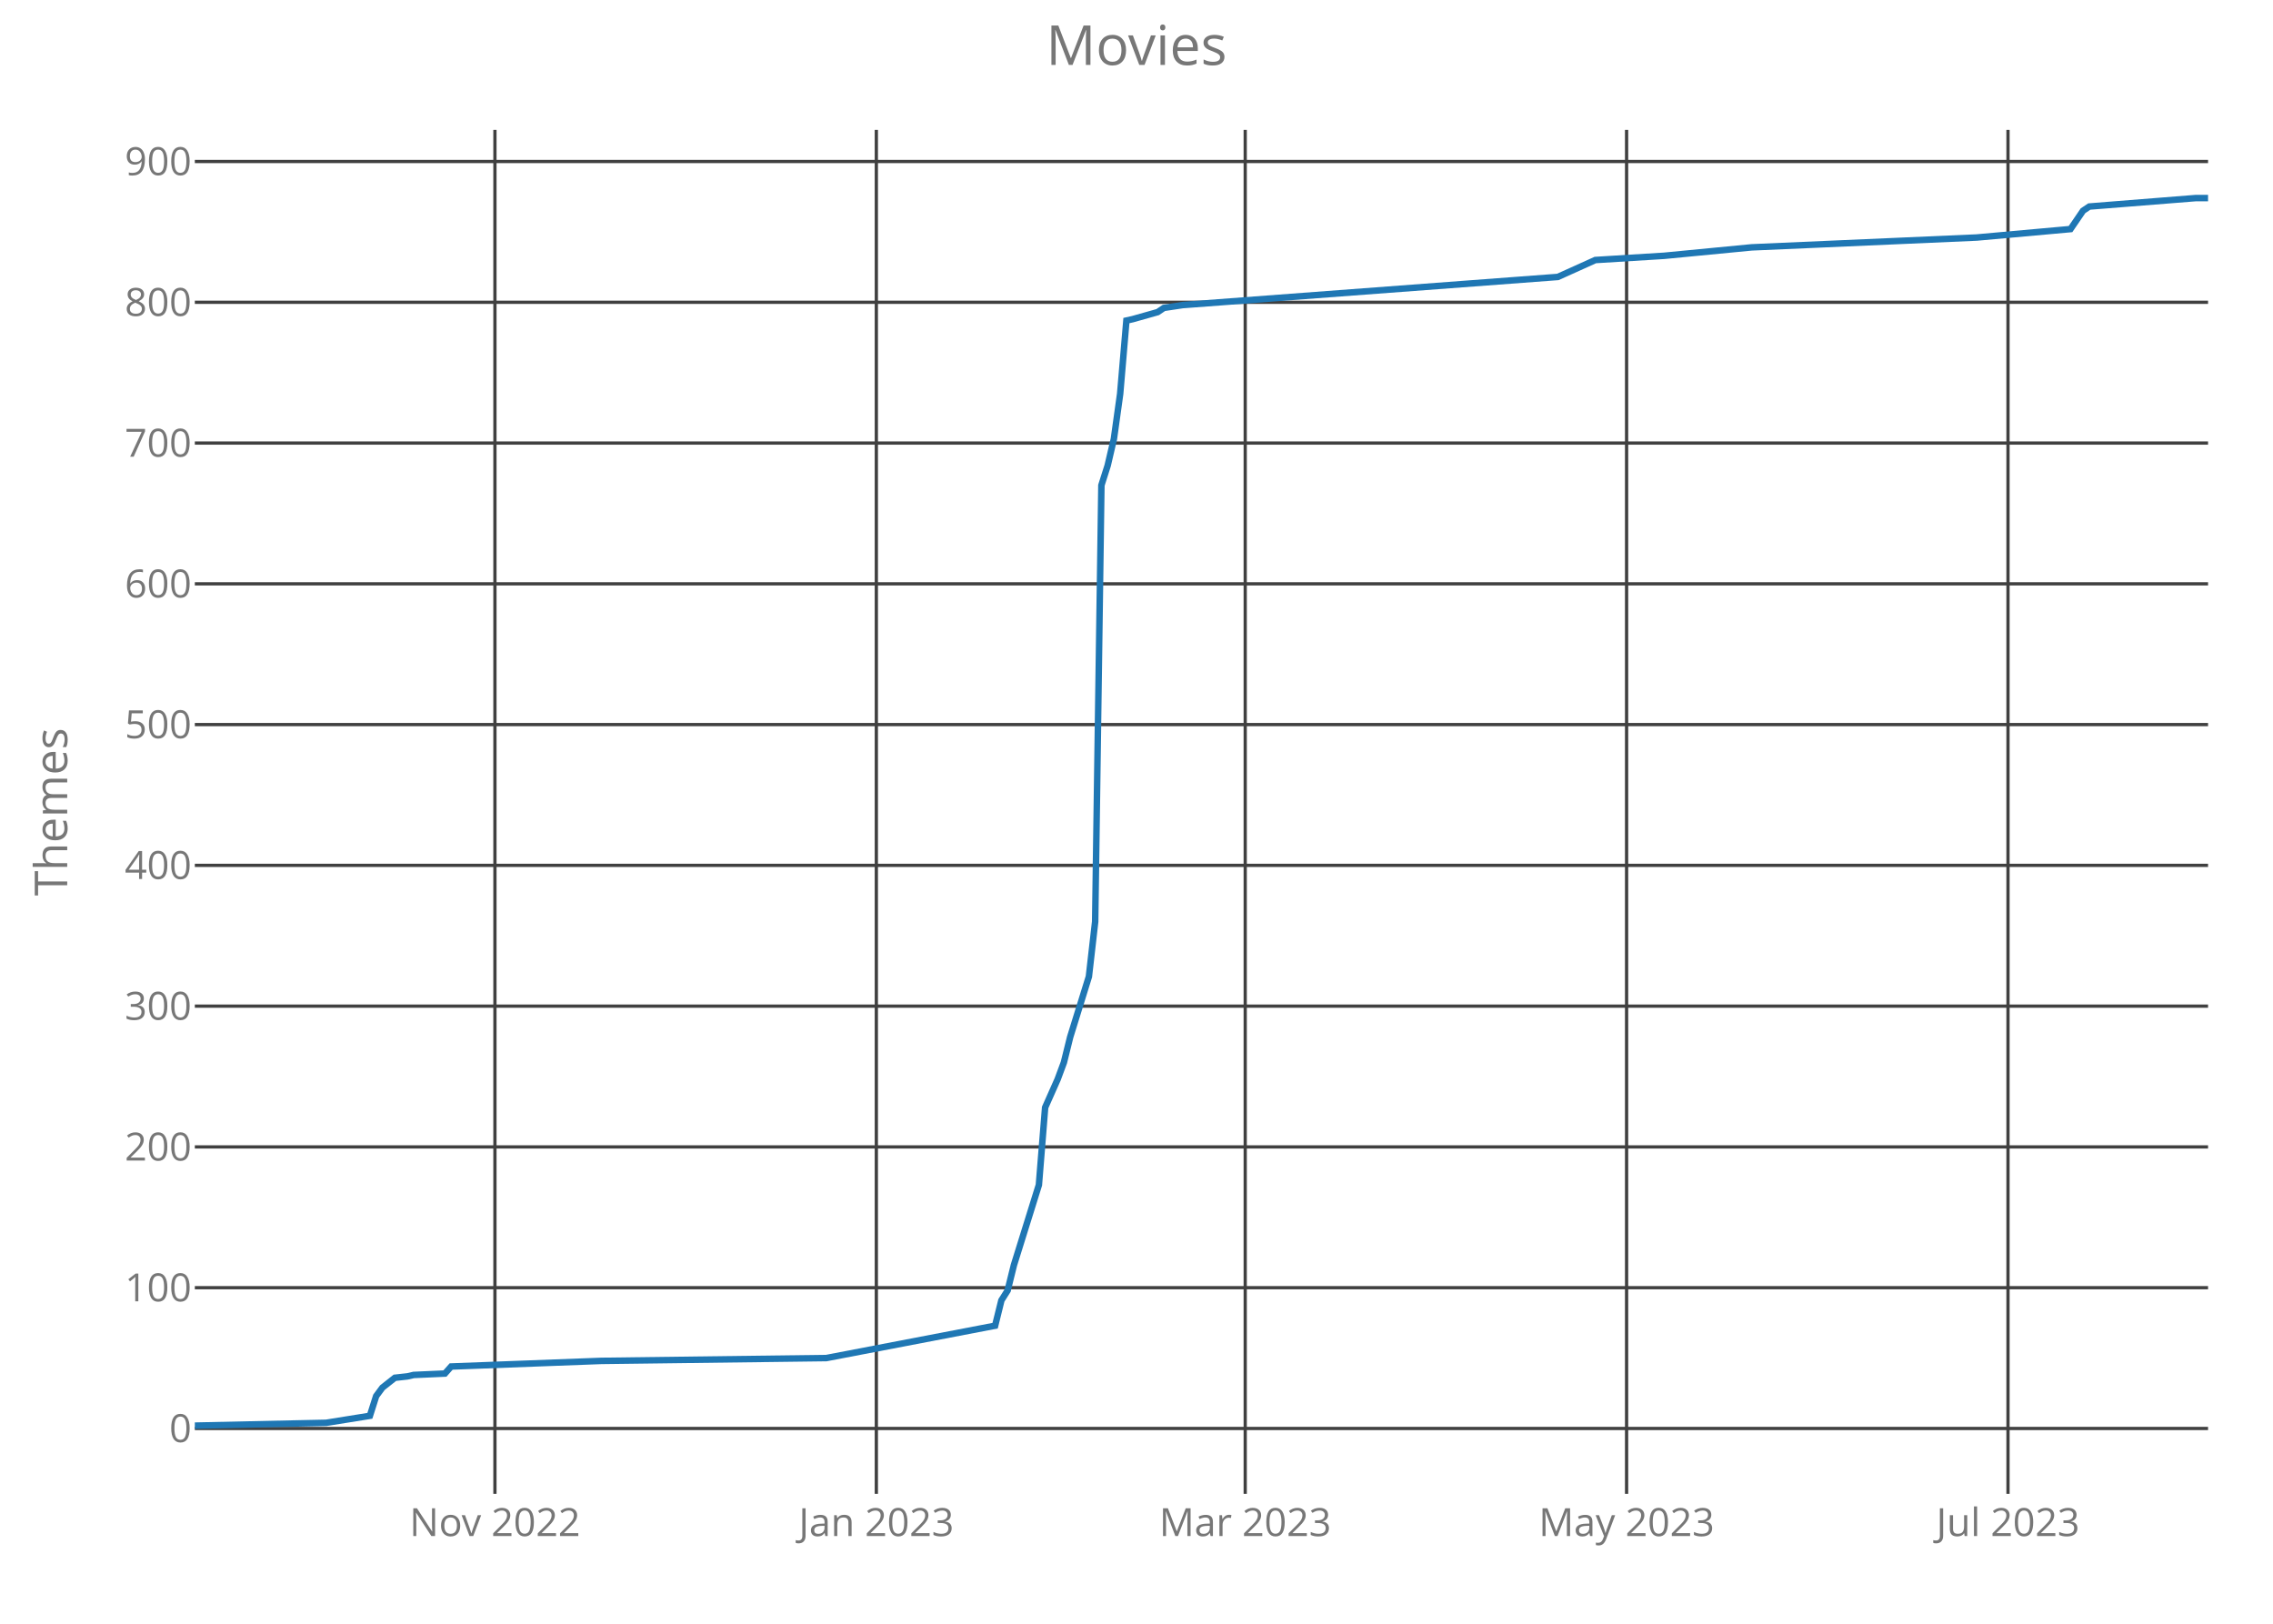
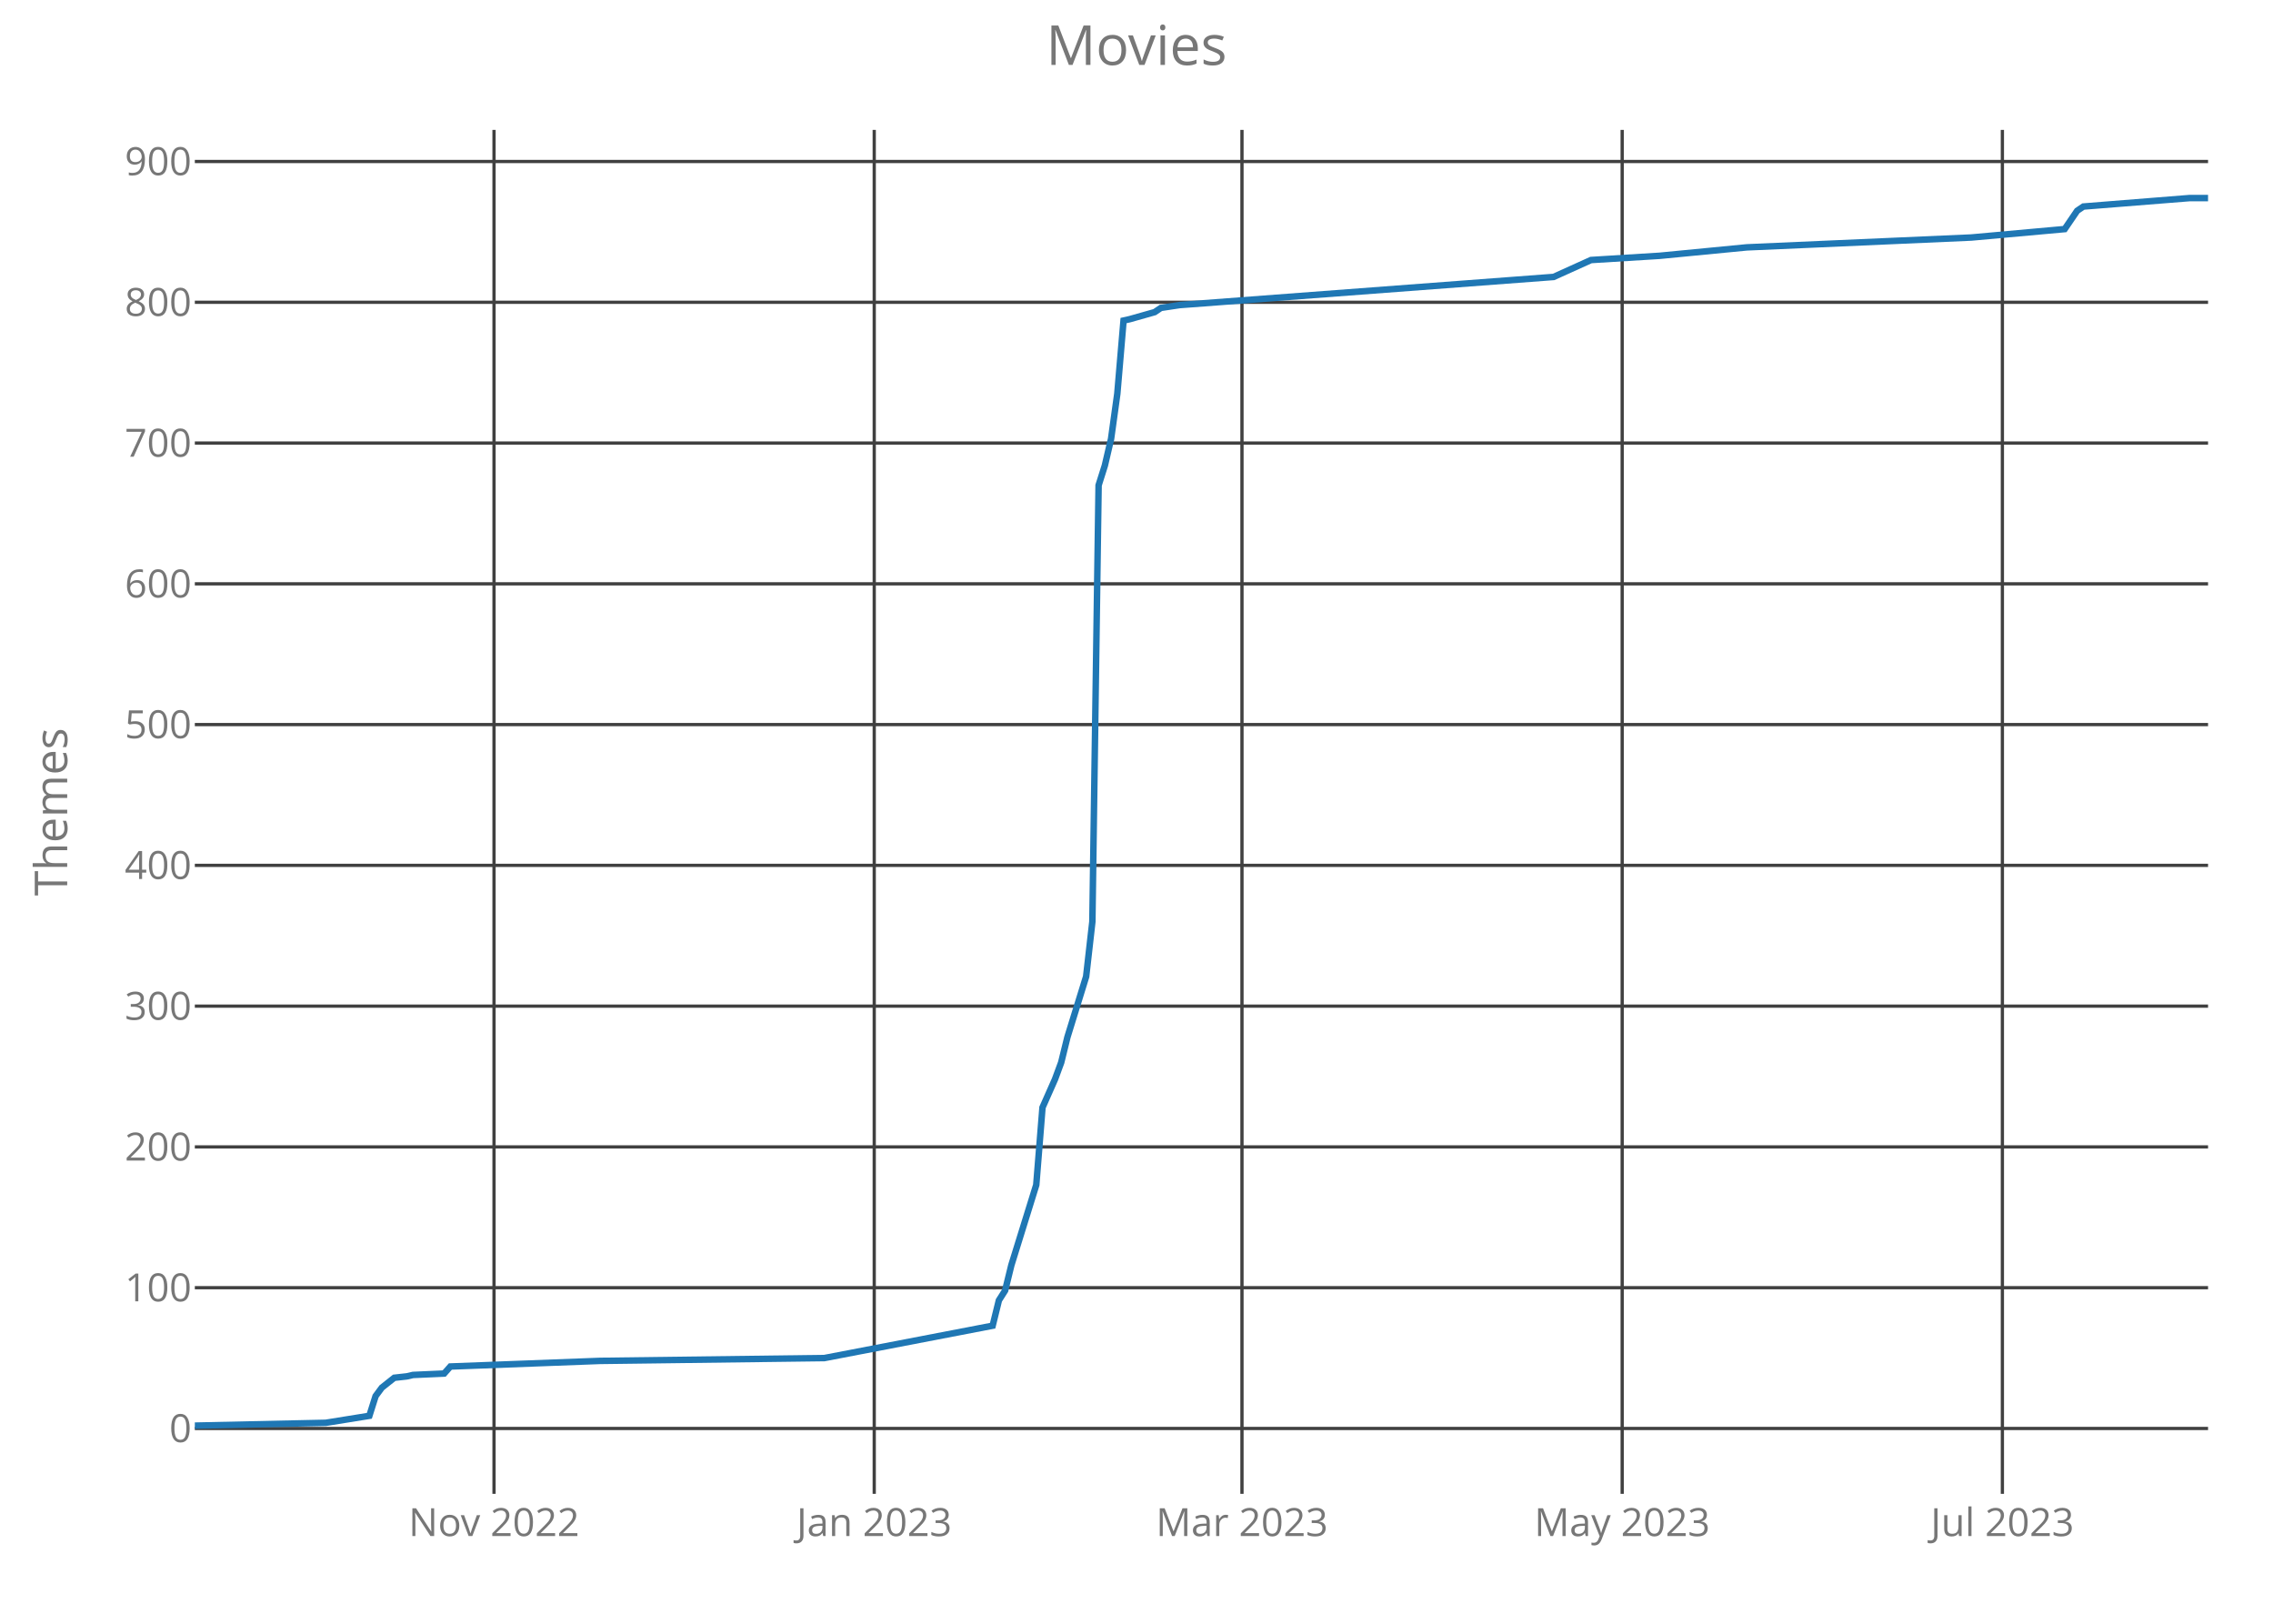
<svg xmlns="http://www.w3.org/2000/svg" class="main-svg" width="700" height="500" style="" viewBox="0 0 700 500">
  <rect x="0" y="0" width="700" height="500" style="fill: rgb(0, 0, 0); fill-opacity: 0;" />
-   <defs id="defs-87be93">
+   <defs id="defs-b83883">
    <g class="clips">
-       <clipPath id="clip87be93xyplot" class="plotclip">
+       <clipPath id="clipb83883xyplot" class="plotclip">
        <rect width="620" height="420" />
      </clipPath>
-       <clipPath class="axesclip" id="clip87be93x">
+       <clipPath class="axesclip" id="clipb83883x">
        <rect x="60" y="0" width="620" height="500" />
      </clipPath>
-       <clipPath class="axesclip" id="clip87be93y">
+       <clipPath class="axesclip" id="clipb83883y">
        <rect x="0" y="40" width="700" height="420" />
      </clipPath>
-       <clipPath class="axesclip" id="clip87be93xy">
+       <clipPath class="axesclip" id="clipb83883xy">
        <rect x="60" y="40" width="620" height="420" />
      </clipPath>
    </g>
    <g class="gradients" />
  </defs>
  <g class="bglayer">
    <rect class="bg" x="60" y="40" width="620" height="420" style="fill: rgb(0, 0, 0); fill-opacity: 0; stroke-width: 0;" />
  </g>
  <g class="layer-below">
    <g class="imagelayer" />
    <g class="shapelayer" />
  </g>
  <g class="cartesianlayer">
    <g class="subplot xy">
      <g class="layer-subplot">
        <g class="shapelayer" />
        <g class="imagelayer" />
      </g>
      <g class="gridlayer">
        <g class="x">
-           <path class="xgrid crisp" transform="translate(152.42,0)" d="M0,40v420" style="stroke: rgb(64, 64, 64); stroke-opacity: 1; stroke-width: 1px;" />
-           <path class="xgrid crisp" transform="translate(269.88,0)" d="M0,40v420" style="stroke: rgb(64, 64, 64); stroke-opacity: 1; stroke-width: 1px;" />
-           <path class="xgrid crisp" transform="translate(383.48,0)" d="M0,40v420" style="stroke: rgb(64, 64, 64); stroke-opacity: 1; stroke-width: 1px;" />
-           <path class="xgrid crisp" transform="translate(500.93,0)" d="M0,40v420" style="stroke: rgb(64, 64, 64); stroke-opacity: 1; stroke-width: 1px;" />
-           <path class="xgrid crisp" transform="translate(618.39,0)" d="M0,40v420" style="stroke: rgb(64, 64, 64); stroke-opacity: 1; stroke-width: 1px;" />
+           <path class="xgrid crisp" transform="translate(152.14,0)" d="M0,40v420" style="stroke: rgb(64, 64, 64); stroke-opacity: 1; stroke-width: 1px;" />
+           <path class="xgrid crisp" transform="translate(269.23,0)" d="M0,40v420" style="stroke: rgb(64, 64, 64); stroke-opacity: 1; stroke-width: 1px;" />
+           <path class="xgrid crisp" transform="translate(382.48,0)" d="M0,40v420" style="stroke: rgb(64, 64, 64); stroke-opacity: 1; stroke-width: 1px;" />
+           <path class="xgrid crisp" transform="translate(499.57,0)" d="M0,40v420" style="stroke: rgb(64, 64, 64); stroke-opacity: 1; stroke-width: 1px;" />
+           <path class="xgrid crisp" transform="translate(616.66,0)" d="M0,40v420" style="stroke: rgb(64, 64, 64); stroke-opacity: 1; stroke-width: 1px;" />
        </g>
        <g class="y">
          <path class="ygrid crisp" transform="translate(0,439.87)" d="M60,0h620" style="stroke: rgb(64, 64, 64); stroke-opacity: 1; stroke-width: 1px;" />
          <path class="ygrid crisp" transform="translate(0,396.52)" d="M60,0h620" style="stroke: rgb(64, 64, 64); stroke-opacity: 1; stroke-width: 1px;" />
          <path class="ygrid crisp" transform="translate(0,353.17)" d="M60,0h620" style="stroke: rgb(64, 64, 64); stroke-opacity: 1; stroke-width: 1px;" />
          <path class="ygrid crisp" transform="translate(0,309.82)" d="M60,0h620" style="stroke: rgb(64, 64, 64); stroke-opacity: 1; stroke-width: 1px;" />
          <path class="ygrid crisp" transform="translate(0,266.47)" d="M60,0h620" style="stroke: rgb(64, 64, 64); stroke-opacity: 1; stroke-width: 1px;" />
          <path class="ygrid crisp" transform="translate(0,223.12)" d="M60,0h620" style="stroke: rgb(64, 64, 64); stroke-opacity: 1; stroke-width: 1px;" />
          <path class="ygrid crisp" transform="translate(0,179.78)" d="M60,0h620" style="stroke: rgb(64, 64, 64); stroke-opacity: 1; stroke-width: 1px;" />
          <path class="ygrid crisp" transform="translate(0,136.43)" d="M60,0h620" style="stroke: rgb(64, 64, 64); stroke-opacity: 1; stroke-width: 1px;" />
          <path class="ygrid crisp" transform="translate(0,93.08)" d="M60,0h620" style="stroke: rgb(64, 64, 64); stroke-opacity: 1; stroke-width: 1px;" />
          <path class="ygrid crisp" transform="translate(0,49.73)" d="M60,0h620" style="stroke: rgb(64, 64, 64); stroke-opacity: 1; stroke-width: 1px;" />
        </g>
      </g>
      <g class="zerolinelayer" />
      <path class="xlines-below crisp" d="M0,0" style="fill: none;" />
      <path class="ylines-below crisp" d="M0,0" style="fill: none;" />
      <g class="overlines-below" />
      <g class="xaxislayer-below">
        <g class="xtick">
-           <text text-anchor="middle" x="0" y="473" transform="translate(152.42,0)" style="font-family: 'Open Sans'; font-size: 12px; fill: rgb(119, 119, 119); fill-opacity: 1; white-space: pre;">Nov 2022</text>
+           <text text-anchor="middle" x="0" y="473" transform="translate(152.14,0)" style="font-family: 'Open Sans'; font-size: 12px; fill: rgb(119, 119, 119); fill-opacity: 1; white-space: pre;">Nov 2022</text>
        </g>
        <g class="xtick">
-           <text text-anchor="middle" x="0" y="473" transform="translate(269.88,0)" style="font-family: 'Open Sans'; font-size: 12px; fill: rgb(119, 119, 119); fill-opacity: 1; white-space: pre;">Jan 2023</text>
+           <text text-anchor="middle" x="0" y="473" transform="translate(269.23,0)" style="font-family: 'Open Sans'; font-size: 12px; fill: rgb(119, 119, 119); fill-opacity: 1; white-space: pre;">Jan 2023</text>
        </g>
        <g class="xtick">
-           <text text-anchor="middle" x="0" y="473" transform="translate(383.48,0)" style="font-family: 'Open Sans'; font-size: 12px; fill: rgb(119, 119, 119); fill-opacity: 1; white-space: pre;">Mar 2023</text>
+           <text text-anchor="middle" x="0" y="473" transform="translate(382.48,0)" style="font-family: 'Open Sans'; font-size: 12px; fill: rgb(119, 119, 119); fill-opacity: 1; white-space: pre;">Mar 2023</text>
        </g>
        <g class="xtick">
-           <text text-anchor="middle" x="0" y="473" transform="translate(500.93,0)" style="font-family: 'Open Sans'; font-size: 12px; fill: rgb(119, 119, 119); fill-opacity: 1; white-space: pre;">May 2023</text>
+           <text text-anchor="middle" x="0" y="473" transform="translate(499.57,0)" style="font-family: 'Open Sans'; font-size: 12px; fill: rgb(119, 119, 119); fill-opacity: 1; white-space: pre;">May 2023</text>
        </g>
        <g class="xtick">
-           <text text-anchor="middle" x="0" y="473" transform="translate(618.39,0)" style="font-family: 'Open Sans'; font-size: 12px; fill: rgb(119, 119, 119); fill-opacity: 1; white-space: pre;">Jul 2023</text>
+           <text text-anchor="middle" x="0" y="473" transform="translate(616.66,0)" style="font-family: 'Open Sans'; font-size: 12px; fill: rgb(119, 119, 119); fill-opacity: 1; white-space: pre;">Jul 2023</text>
        </g>
      </g>
      <g class="yaxislayer-below">
        <g class="ytick">
          <text text-anchor="end" x="59" y="4.2" transform="translate(0,439.87)" style="font-family: 'Open Sans'; font-size: 12px; fill: rgb(119, 119, 119); fill-opacity: 1; white-space: pre;">0</text>
        </g>
        <g class="ytick">
          <text text-anchor="end" x="59" y="4.2" transform="translate(0,396.52)" style="font-family: 'Open Sans'; font-size: 12px; fill: rgb(119, 119, 119); fill-opacity: 1; white-space: pre;">100</text>
        </g>
        <g class="ytick">
          <text text-anchor="end" x="59" y="4.2" transform="translate(0,353.17)" style="font-family: 'Open Sans'; font-size: 12px; fill: rgb(119, 119, 119); fill-opacity: 1; white-space: pre;">200</text>
        </g>
        <g class="ytick">
          <text text-anchor="end" x="59" y="4.2" transform="translate(0,309.82)" style="font-family: 'Open Sans'; font-size: 12px; fill: rgb(119, 119, 119); fill-opacity: 1; white-space: pre;">300</text>
        </g>
        <g class="ytick">
          <text text-anchor="end" x="59" y="4.2" transform="translate(0,266.47)" style="font-family: 'Open Sans'; font-size: 12px; fill: rgb(119, 119, 119); fill-opacity: 1; white-space: pre;">400</text>
        </g>
        <g class="ytick">
          <text text-anchor="end" x="59" y="4.2" transform="translate(0,223.12)" style="font-family: 'Open Sans'; font-size: 12px; fill: rgb(119, 119, 119); fill-opacity: 1; white-space: pre;">500</text>
        </g>
        <g class="ytick">
          <text text-anchor="end" x="59" y="4.2" transform="translate(0,179.78)" style="font-family: 'Open Sans'; font-size: 12px; fill: rgb(119, 119, 119); fill-opacity: 1; white-space: pre;">600</text>
        </g>
        <g class="ytick">
          <text text-anchor="end" x="59" y="4.2" transform="translate(0,136.43)" style="font-family: 'Open Sans'; font-size: 12px; fill: rgb(119, 119, 119); fill-opacity: 1; white-space: pre;">700</text>
        </g>
        <g class="ytick">
          <text text-anchor="end" x="59" y="4.2" transform="translate(0,93.08)" style="font-family: 'Open Sans'; font-size: 12px; fill: rgb(119, 119, 119); fill-opacity: 1; white-space: pre;">800</text>
        </g>
        <g class="ytick">
          <text text-anchor="end" x="59" y="4.2" transform="translate(0,49.73)" style="font-family: 'Open Sans'; font-size: 12px; fill: rgb(119, 119, 119); fill-opacity: 1; white-space: pre;">900</text>
        </g>
      </g>
      <g class="overaxes-below" />
-       <g class="plot" transform="translate(60,40)" clip-path="url('#clip87be93xyplot')">
+       <g class="plot" transform="translate(60,40)" clip-path="url('#clipb83883xyplot')">
        <g class="scatterlayer mlayer">
-           <g class="trace scatter trace164f8c" style="stroke-miterlimit: 2; opacity: 1;">
+           <g class="trace scatter tracead8586" style="stroke-miterlimit: 2; opacity: 1;">
            <g class="fills" />
            <g class="errorbars" />
            <g class="lines">
-               <path class="js-line" d="M0,399L40.43,398.13L53.91,395.97L55.84,389.9L57.76,387.3L61.61,384.26L65.47,383.83L67.39,383.39L77.02,382.96L78.94,380.79L125.16,379.06L194.47,378.19L246.46,368.22L248.39,360.42L250.31,357.39L252.24,349.58L259.94,324.87L261.86,301.03L265.71,292.36L267.64,287.16L269.57,279.36L275.34,260.72L277.27,243.81L279.19,109.43L281.12,103.36L283.04,95.13L284.97,81.25L286.89,58.71L288.82,58.28L296.52,56.11L298.45,54.81L304.22,53.94L419.75,45.28L431.3,40.07L452.48,38.77L479.44,36.17L548.76,33.14L577.64,30.54L581.49,24.9L583.42,23.6L616.15,21L620,21" style="vector-effect: non-scaling-stroke; fill: none; stroke: rgb(31, 119, 180); stroke-opacity: 1; stroke-width: 2px; opacity: 1;" />
+               <path class="js-line" d="M0,399L40.31,398.13L53.75,395.97L55.67,389.9L57.59,387.3L61.42,384.26L65.26,383.83L67.18,383.39L76.78,382.96L78.7,380.79L124.77,379.06L193.87,378.19L245.7,368.22L247.62,360.42L249.54,357.39L251.46,349.58L259.13,324.87L261.05,301.03L264.89,292.36L266.81,287.16L268.73,279.36L274.49,260.72L276.41,243.81L278.33,109.43L280.25,103.36L282.17,95.13L284.09,81.25L286.01,58.71L287.93,58.28L295.6,56.11L297.52,54.81L303.28,53.94L418.45,45.28L429.97,40.07L451.08,38.77L477.96,36.17L547.06,33.14L575.85,30.54L579.69,24.9L581.61,23.6L614.24,21L620,21" style="vector-effect: non-scaling-stroke; fill: none; stroke: rgb(31, 119, 180); stroke-opacity: 1; stroke-width: 2px; opacity: 1;" />
            </g>
            <g class="points" />
            <g class="text" />
          </g>
        </g>
      </g>
      <g class="overplot" />
      <path class="xlines-above" />
      <path class="ylines-above" />
      <g class="overlines-above" />
      <g class="xaxislayer-above" />
      <g class="yaxislayer-above" />
      <g class="overaxes-above" />
    </g>
  </g>
  <g class="polarlayer" />
  <g class="ternarylayer" />
  <g class="geolayer" />
  <g class="funnelarealayer" />
  <g class="pielayer" />
  <g class="treemaplayer" />
  <g class="sunburstlayer" />
  <g class="glimages" />
-   <defs id="topdefs-87be93">
+   <defs id="topdefs-b83883">
    <g class="clips" />
  </defs>
  <g class="layer-above">
    <g class="imagelayer" />
    <g class="shapelayer" />
  </g>
  <g class="infolayer">
    <g class="g-gtitle">
      <text class="gtitle" x="350" y="20" text-anchor="middle" dy="0em" style="font-family: 'Open Sans'; font-size: 17px; fill: rgb(119, 119, 119); opacity: 1; font-weight: normal; white-space: pre;">Movies</text>
    </g>
    <g class="g-xtitle" />
    <g class="g-ytitle">
      <text class="ytitle" transform="rotate(-90,20.7,250)" x="20.7" y="250" text-anchor="middle" style="font-family: 'Open Sans'; font-size: 14px; fill: rgb(119, 119, 119); opacity: 1; font-weight: normal; white-space: pre;">Themes</text>
    </g>
  </g>
</svg>
